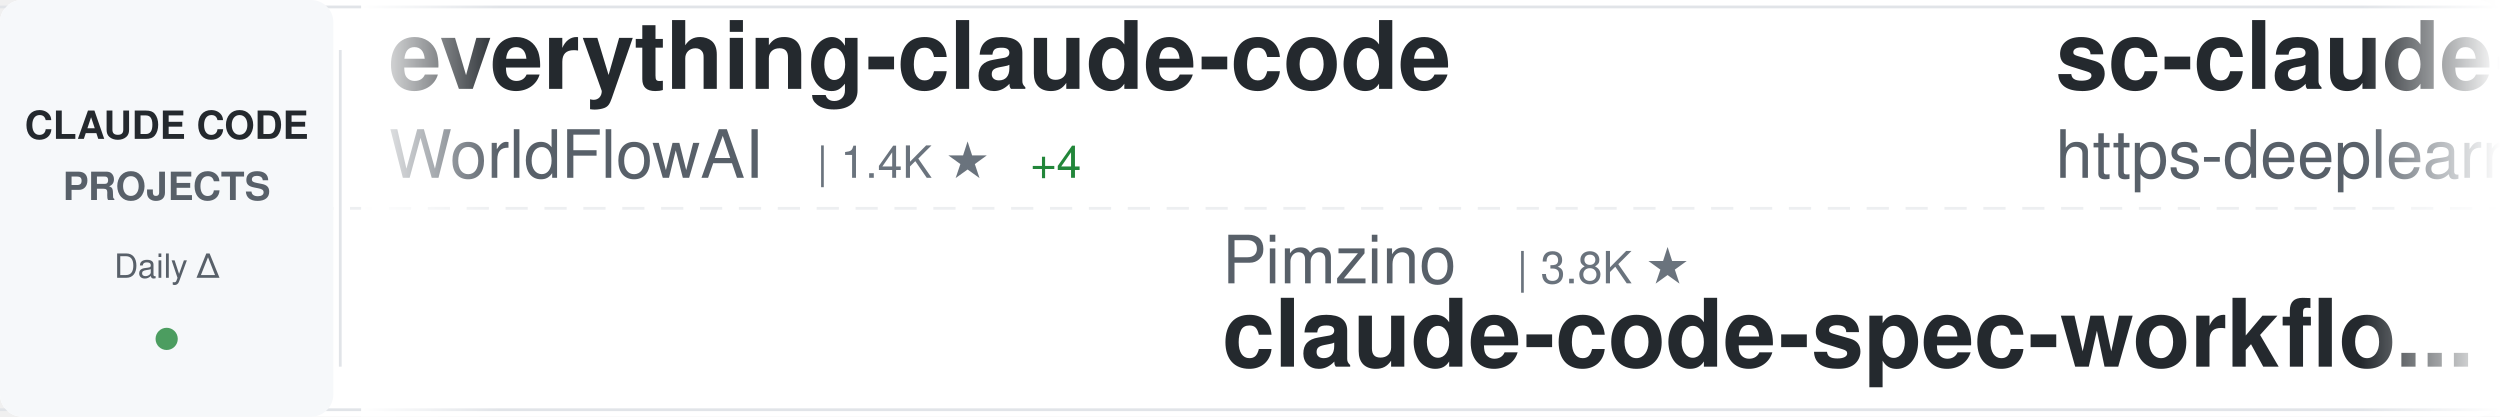
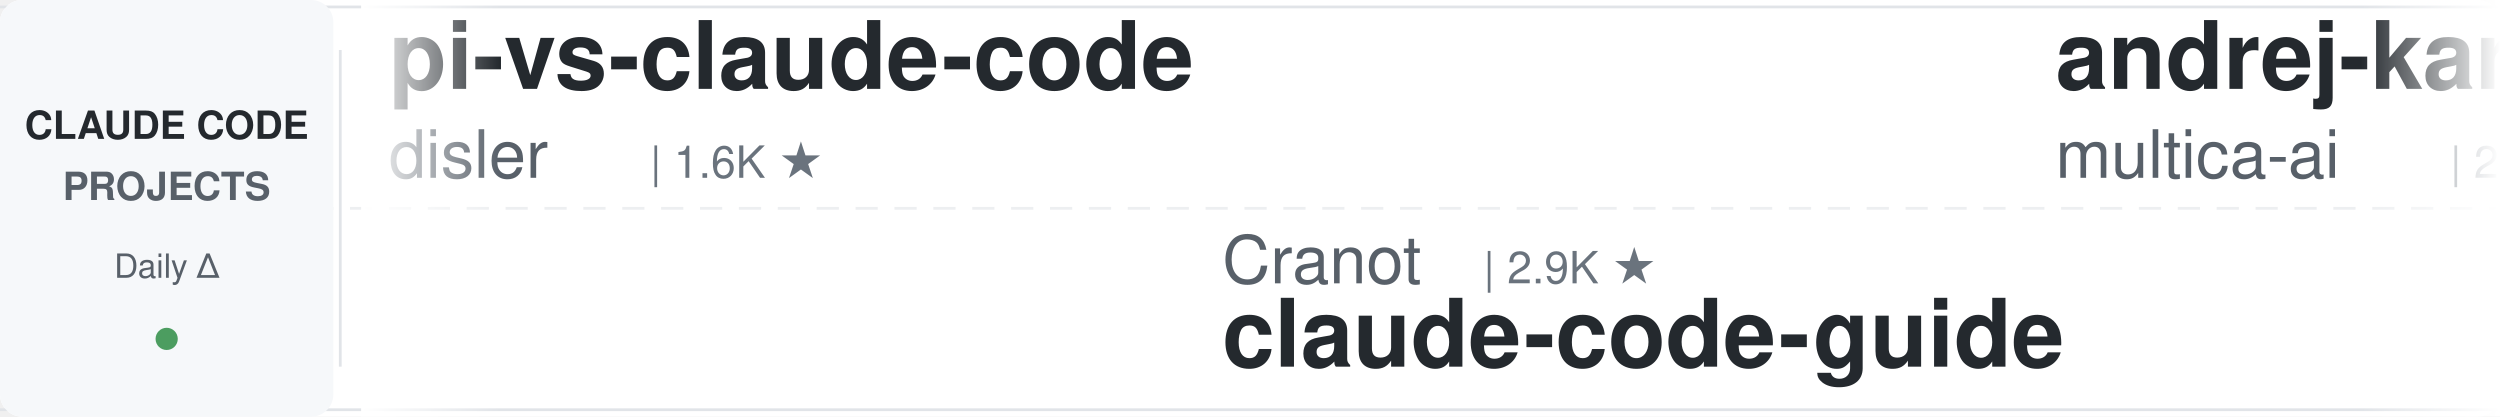
<svg xmlns="http://www.w3.org/2000/svg" width="900" height="150">
  <defs>
    <linearGradient id="awesomeLeftFade" x1="0%" y1="0%" x2="100%" y2="0%">
      <stop offset="0%" style="stop-color:#ffffff;stop-opacity:1" />
      <stop offset="100%" style="stop-color:#ffffff;stop-opacity:0" />
    </linearGradient>
    <linearGradient id="awesomeRightFade" x1="0%" y1="0%" x2="100%" y2="0%">
      <stop offset="0%" style="stop-color:#ffffff;stop-opacity:0" />
      <stop offset="100%" style="stop-color:#ffffff;stop-opacity:1" />
    </linearGradient>
  </defs>
  <rect width="900" height="150" fill="#ffffff" rx="8" />
  <rect x="0" y="2" width="900" height="1" fill="#e1e4e8" />
  <rect x="0" y="147" width="900" height="1" fill="#e1e4e8" />
  <line x1="0" y1="75" x2="900" y2="75" stroke="#e1e4e8" stroke-width="1" stroke-dasharray="8 6" opacity="0.6" />
  <rect x="0" y="0" width="120" height="150" fill="#f6f8fa" rx="8" />
  <text x="60" y="50" font-family="-apple-system, BlinkMacSystemFont, 'Segoe UI', Helvetica, Arial, sans-serif" font-size="14" font-weight="600" fill="#24292e" text-anchor="middle">CLAUDE CODE</text>
  <text x="60" y="72" font-family="-apple-system, BlinkMacSystemFont, 'Segoe UI', Helvetica, Arial, sans-serif" font-size="14" font-weight="600" fill="#586069" text-anchor="middle">PROJECTS</text>
  <text x="60" y="100" font-family="-apple-system, BlinkMacSystemFont, 'Segoe UI', Helvetica, Arial, sans-serif" font-size="12" font-weight="500" fill="#586069" text-anchor="middle">Daily Δ</text>
  <circle cx="60" cy="122" r="4" fill="#22863a" opacity="0.8" />
  <rect x="122" y="18" width="1" height="114" fill="#e1e4e8" />
  <clipPath id="awesomeTickerClip">
    <rect x="130" y="0" width="770" height="150" />
  </clipPath>
  <g clip-path="url(#awesomeTickerClip)">
    <g id="awesomeTickerItems">
      <animateTransform attributeName="transform" attributeType="XML" type="translate" from="0 0" to="-3000 0" dur="54s" repeatCount="indefinite" />
      <g transform="translate(0, 0)">
-         <text x="140" y="32" font-family="-apple-system, BlinkMacSystemFont, 'Segoe UI', Helvetica, Arial, sans-serif" font-size="34" font-weight="600" fill="#24292e">everything-claude-code</text>
-         <text x="140" y="64" font-family="-apple-system, BlinkMacSystemFont, 'Segoe UI', Helvetica, Arial, sans-serif" font-size="24" font-weight="400" fill="#586069">WorldFlowAI</text>
-         <text x="294" y="64" font-family="-apple-system, BlinkMacSystemFont, 'Segoe UI', Helvetica, Arial, sans-serif" font-size="16" font-weight="500" fill="#6a737d">| 1.4K ★</text>
-         <text x="371" y="64" font-family="-apple-system, BlinkMacSystemFont, 'Segoe UI', Helvetica, Arial, sans-serif" font-size="16" font-weight="500" fill="#22863a"> +4</text>
+         <text x="140" y="32" font-family="-apple-system, BlinkMacSystemFont, 'Segoe UI', Helvetica, Arial, sans-serif" font-size="34" font-weight="600" fill="#24292e">pi-vs-claude-code</text>
+         <text x="140" y="64" font-family="-apple-system, BlinkMacSystemFont, 'Segoe UI', Helvetica, Arial, sans-serif" font-size="24" font-weight="400" fill="#586069">disler</text>
+         <text x="234" y="64" font-family="-apple-system, BlinkMacSystemFont, 'Segoe UI', Helvetica, Arial, sans-serif" font-size="16" font-weight="500" fill="#6a737d">| 1.6K ★</text>
      </g>
      <g transform="translate(300, 0)">
-         <text x="140" y="102" font-family="-apple-system, BlinkMacSystemFont, 'Segoe UI', Helvetica, Arial, sans-serif" font-size="24" font-weight="400" fill="#586069">Pimzino</text>
-         <text x="246" y="102" font-family="-apple-system, BlinkMacSystemFont, 'Segoe UI', Helvetica, Arial, sans-serif" font-size="16" font-weight="500" fill="#6a737d">| 3.8K ★</text>
-         <text x="140" y="132" font-family="-apple-system, BlinkMacSystemFont, 'Segoe UI', Helvetica, Arial, sans-serif" font-size="34" font-weight="600" fill="#24292e">claude-code-spec-workflo...</text>
+         <text x="140" y="102" font-family="-apple-system, BlinkMacSystemFont, 'Segoe UI', Helvetica, Arial, sans-serif" font-size="24" font-weight="400" fill="#586069">Cranot</text>
+         <text x="234" y="102" font-family="-apple-system, BlinkMacSystemFont, 'Segoe UI', Helvetica, Arial, sans-serif" font-size="16" font-weight="500" fill="#6a737d">| 2.9K ★</text>
+         <text x="140" y="132" font-family="-apple-system, BlinkMacSystemFont, 'Segoe UI', Helvetica, Arial, sans-serif" font-size="34" font-weight="600" fill="#24292e">claude-code-guide</text>
      </g>
      <g transform="translate(600, 0)">
-         <text x="140" y="32" font-family="-apple-system, BlinkMacSystemFont, 'Segoe UI', Helvetica, Arial, sans-serif" font-size="34" font-weight="600" fill="#24292e">sc-claude-code-files</text>
-         <text x="140" y="64" font-family="-apple-system, BlinkMacSystemFont, 'Segoe UI', Helvetica, Arial, sans-serif" font-size="24" font-weight="400" fill="#586069">https-deeplearning-ai</text>
-         <text x="414" y="64" font-family="-apple-system, BlinkMacSystemFont, 'Segoe UI', Helvetica, Arial, sans-serif" font-size="16" font-weight="500" fill="#6a737d">| 542 ★</text>
+         <text x="140" y="32" font-family="-apple-system, BlinkMacSystemFont, 'Segoe UI', Helvetica, Arial, sans-serif" font-size="34" font-weight="600" fill="#24292e">andrej-karpathy-skills</text>
+         <text x="140" y="64" font-family="-apple-system, BlinkMacSystemFont, 'Segoe UI', Helvetica, Arial, sans-serif" font-size="24" font-weight="400" fill="#586069">multica-ai</text>
+         <text x="282" y="64" font-family="-apple-system, BlinkMacSystemFont, 'Segoe UI', Helvetica, Arial, sans-serif" font-size="16" font-weight="500" fill="#6a737d">| 203.9K ★</text>
+         <text x="377" y="64" font-family="-apple-system, BlinkMacSystemFont, 'Segoe UI', Helvetica, Arial, sans-serif" font-size="16" font-weight="500" fill="#22863a"> +31</text>
      </g>
      <g transform="translate(900, 0)">
-         <text x="140" y="102" font-family="-apple-system, BlinkMacSystemFont, 'Segoe UI', Helvetica, Arial, sans-serif" font-size="24" font-weight="400" fill="#586069">repowise-dev</text>
-         <text x="306" y="102" font-family="-apple-system, BlinkMacSystemFont, 'Segoe UI', Helvetica, Arial, sans-serif" font-size="16" font-weight="500" fill="#6a737d">| 1.2K ★</text>
-         <text x="140" y="132" font-family="-apple-system, BlinkMacSystemFont, 'Segoe UI', Helvetica, Arial, sans-serif" font-size="34" font-weight="600" fill="#24292e">claude-code-prompts</text>
+         <text x="140" y="102" font-family="-apple-system, BlinkMacSystemFont, 'Segoe UI', Helvetica, Arial, sans-serif" font-size="24" font-weight="400" fill="#586069">nicedreamzapp</text>
+         <text x="318" y="102" font-family="-apple-system, BlinkMacSystemFont, 'Segoe UI', Helvetica, Arial, sans-serif" font-size="16" font-weight="500" fill="#6a737d">| 3.2K ★</text>
+         <text x="140" y="132" font-family="-apple-system, BlinkMacSystemFont, 'Segoe UI', Helvetica, Arial, sans-serif" font-size="34" font-weight="600" fill="#24292e">claude-code-local</text>
      </g>
      <g transform="translate(1200, 0)">
-         <text x="140" y="32" font-family="-apple-system, BlinkMacSystemFont, 'Segoe UI', Helvetica, Arial, sans-serif" font-size="34" font-weight="600" fill="#24292e">claude-code-tudou</text>
-         <text x="140" y="64" font-family="-apple-system, BlinkMacSystemFont, 'Segoe UI', Helvetica, Arial, sans-serif" font-size="24" font-weight="400" fill="#586069">AICoderTudou</text>
-         <text x="306" y="64" font-family="-apple-system, BlinkMacSystemFont, 'Segoe UI', Helvetica, Arial, sans-serif" font-size="16" font-weight="500" fill="#6a737d">| 496 ★</text>
+         <text x="140" y="32" font-family="-apple-system, BlinkMacSystemFont, 'Segoe UI', Helvetica, Arial, sans-serif" font-size="34" font-weight="600" fill="#24292e">arcads-claude-code</text>
+         <text x="140" y="64" font-family="-apple-system, BlinkMacSystemFont, 'Segoe UI', Helvetica, Arial, sans-serif" font-size="24" font-weight="400" fill="#586069">krusemediallc</text>
+         <text x="318" y="64" font-family="-apple-system, BlinkMacSystemFont, 'Segoe UI', Helvetica, Arial, sans-serif" font-size="16" font-weight="500" fill="#6a737d">| 1.3K ★</text>
+         <text x="395" y="64" font-family="-apple-system, BlinkMacSystemFont, 'Segoe UI', Helvetica, Arial, sans-serif" font-size="16" font-weight="500" fill="#22863a"> +2</text>
      </g>
      <g transform="translate(1500, 0)">
-         <text x="140" y="102" font-family="-apple-system, BlinkMacSystemFont, 'Segoe UI', Helvetica, Arial, sans-serif" font-size="24" font-weight="400" fill="#586069">krusemediallc</text>
-         <text x="318" y="102" font-family="-apple-system, BlinkMacSystemFont, 'Segoe UI', Helvetica, Arial, sans-serif" font-size="16" font-weight="500" fill="#6a737d">| 1.3K ★</text>
-         <text x="395" y="102" font-family="-apple-system, BlinkMacSystemFont, 'Segoe UI', Helvetica, Arial, sans-serif" font-size="16" font-weight="500" fill="#22863a"> +8</text>
-         <text x="140" y="132" font-family="-apple-system, BlinkMacSystemFont, 'Segoe UI', Helvetica, Arial, sans-serif" font-size="34" font-weight="600" fill="#24292e">arcads-claude-code</text>
+         <text x="140" y="102" font-family="-apple-system, BlinkMacSystemFont, 'Segoe UI', Helvetica, Arial, sans-serif" font-size="24" font-weight="400" fill="#586069">zstmfhy</text>
+         <text x="246" y="102" font-family="-apple-system, BlinkMacSystemFont, 'Segoe UI', Helvetica, Arial, sans-serif" font-size="16" font-weight="500" fill="#6a737d">| 190 ★</text>
+         <text x="140" y="132" font-family="-apple-system, BlinkMacSystemFont, 'Segoe UI', Helvetica, Arial, sans-serif" font-size="34" font-weight="600" fill="#24292e">Claude-code</text>
      </g>
      <g transform="translate(1800, 0)">
-         <text x="140" y="32" font-family="-apple-system, BlinkMacSystemFont, 'Segoe UI', Helvetica, Arial, sans-serif" font-size="34" font-weight="600" fill="#24292e">how-claude-code-works</text>
-         <text x="140" y="64" font-family="-apple-system, BlinkMacSystemFont, 'Segoe UI', Helvetica, Arial, sans-serif" font-size="24" font-weight="400" fill="#586069">Windy3f3f3f3f</text>
-         <text x="318" y="64" font-family="-apple-system, BlinkMacSystemFont, 'Segoe UI', Helvetica, Arial, sans-serif" font-size="16" font-weight="500" fill="#6a737d">| 3.5K ★</text>
-         <text x="395" y="64" font-family="-apple-system, BlinkMacSystemFont, 'Segoe UI', Helvetica, Arial, sans-serif" font-size="16" font-weight="500" fill="#22863a"> +1</text>
+         <text x="140" y="32" font-family="-apple-system, BlinkMacSystemFont, 'Segoe UI', Helvetica, Arial, sans-serif" font-size="34" font-weight="600" fill="#24292e">claude-code-prompts</text>
+         <text x="140" y="64" font-family="-apple-system, BlinkMacSystemFont, 'Segoe UI', Helvetica, Arial, sans-serif" font-size="24" font-weight="400" fill="#586069">repowise-dev</text>
+         <text x="306" y="64" font-family="-apple-system, BlinkMacSystemFont, 'Segoe UI', Helvetica, Arial, sans-serif" font-size="16" font-weight="500" fill="#6a737d">| 1.2K ★</text>
      </g>
      <g transform="translate(2100, 0)">
-         <text x="140" y="102" font-family="-apple-system, BlinkMacSystemFont, 'Segoe UI', Helvetica, Arial, sans-serif" font-size="24" font-weight="400" fill="#586069">ChrisWiles</text>
-         <text x="282" y="102" font-family="-apple-system, BlinkMacSystemFont, 'Segoe UI', Helvetica, Arial, sans-serif" font-size="16" font-weight="500" fill="#6a737d">| 6.0K ★</text>
-         <text x="140" y="132" font-family="-apple-system, BlinkMacSystemFont, 'Segoe UI', Helvetica, Arial, sans-serif" font-size="34" font-weight="600" fill="#24292e">claude-code-showcase</text>
+         <text x="140" y="102" font-family="-apple-system, BlinkMacSystemFont, 'Segoe UI', Helvetica, Arial, sans-serif" font-size="24" font-weight="400" fill="#586069">xu-xiang</text>
+         <text x="258" y="102" font-family="-apple-system, BlinkMacSystemFont, 'Segoe UI', Helvetica, Arial, sans-serif" font-size="16" font-weight="500" fill="#6a737d">| 1.9K ★</text>
+         <text x="335" y="102" font-family="-apple-system, BlinkMacSystemFont, 'Segoe UI', Helvetica, Arial, sans-serif" font-size="16" font-weight="500" fill="#22863a"> +1</text>
+         <text x="140" y="132" font-family="-apple-system, BlinkMacSystemFont, 'Segoe UI', Helvetica, Arial, sans-serif" font-size="34" font-weight="600" fill="#24292e">everything-claude-code-z...</text>
      </g>
      <g transform="translate(2400, 0)">
-         <text x="140" y="32" font-family="-apple-system, BlinkMacSystemFont, 'Segoe UI', Helvetica, Arial, sans-serif" font-size="34" font-weight="600" fill="#24292e">claude-code-proxy</text>
-         <text x="140" y="64" font-family="-apple-system, BlinkMacSystemFont, 'Segoe UI', Helvetica, Arial, sans-serif" font-size="24" font-weight="400" fill="#586069">1rgs</text>
-         <text x="210" y="64" font-family="-apple-system, BlinkMacSystemFont, 'Segoe UI', Helvetica, Arial, sans-serif" font-size="16" font-weight="500" fill="#6a737d">| 3.7K ★</text>
-         <text x="287" y="64" font-family="-apple-system, BlinkMacSystemFont, 'Segoe UI', Helvetica, Arial, sans-serif" font-size="16" font-weight="500" fill="#22863a"> +1</text>
+         <text x="140" y="32" font-family="-apple-system, BlinkMacSystemFont, 'Segoe UI', Helvetica, Arial, sans-serif" font-size="34" font-weight="600" fill="#24292e">claude-code-source-code</text>
+         <text x="140" y="64" font-family="-apple-system, BlinkMacSystemFont, 'Segoe UI', Helvetica, Arial, sans-serif" font-size="24" font-weight="400" fill="#586069">777genius</text>
+         <text x="270" y="64" font-family="-apple-system, BlinkMacSystemFont, 'Segoe UI', Helvetica, Arial, sans-serif" font-size="16" font-weight="500" fill="#6a737d">| 926 ★</text>
      </g>
      <g transform="translate(2700, 0)">
-         <text x="140" y="102" font-family="-apple-system, BlinkMacSystemFont, 'Segoe UI', Helvetica, Arial, sans-serif" font-size="24" font-weight="400" fill="#586069">VILA-Lab</text>
-         <text x="258" y="102" font-family="-apple-system, BlinkMacSystemFont, 'Segoe UI', Helvetica, Arial, sans-serif" font-size="16" font-weight="500" fill="#6a737d">| 2.1K ★</text>
-         <text x="335" y="102" font-family="-apple-system, BlinkMacSystemFont, 'Segoe UI', Helvetica, Arial, sans-serif" font-size="16" font-weight="500" fill="#22863a"> +1</text>
-         <text x="140" y="132" font-family="-apple-system, BlinkMacSystemFont, 'Segoe UI', Helvetica, Arial, sans-serif" font-size="34" font-weight="600" fill="#24292e">Dive-into-Claude-Code</text>
+         <text x="140" y="102" font-family="-apple-system, BlinkMacSystemFont, 'Segoe UI', Helvetica, Arial, sans-serif" font-size="24" font-weight="400" fill="#586069">fuergaosi233</text>
+         <text x="306" y="102" font-family="-apple-system, BlinkMacSystemFont, 'Segoe UI', Helvetica, Arial, sans-serif" font-size="16" font-weight="500" fill="#6a737d">| 2.8K ★</text>
+         <text x="383" y="102" font-family="-apple-system, BlinkMacSystemFont, 'Segoe UI', Helvetica, Arial, sans-serif" font-size="16" font-weight="500" fill="#22863a"> +1</text>
+         <text x="140" y="132" font-family="-apple-system, BlinkMacSystemFont, 'Segoe UI', Helvetica, Arial, sans-serif" font-size="34" font-weight="600" fill="#24292e">claude-code-proxy</text>
      </g>
      <g transform="translate(3000, 0)">
-         <text x="140" y="32" font-family="-apple-system, BlinkMacSystemFont, 'Segoe UI', Helvetica, Arial, sans-serif" font-size="34" font-weight="600" fill="#24292e">everything-claude-code</text>
-         <text x="140" y="64" font-family="-apple-system, BlinkMacSystemFont, 'Segoe UI', Helvetica, Arial, sans-serif" font-size="24" font-weight="400" fill="#586069">WorldFlowAI</text>
-         <text x="294" y="64" font-family="-apple-system, BlinkMacSystemFont, 'Segoe UI', Helvetica, Arial, sans-serif" font-size="16" font-weight="500" fill="#6a737d">| 1.4K ★</text>
-         <text x="371" y="64" font-family="-apple-system, BlinkMacSystemFont, 'Segoe UI', Helvetica, Arial, sans-serif" font-size="16" font-weight="500" fill="#22863a"> +4</text>
+         <text x="140" y="32" font-family="-apple-system, BlinkMacSystemFont, 'Segoe UI', Helvetica, Arial, sans-serif" font-size="34" font-weight="600" fill="#24292e">pi-vs-claude-code</text>
+         <text x="140" y="64" font-family="-apple-system, BlinkMacSystemFont, 'Segoe UI', Helvetica, Arial, sans-serif" font-size="24" font-weight="400" fill="#586069">disler</text>
+         <text x="234" y="64" font-family="-apple-system, BlinkMacSystemFont, 'Segoe UI', Helvetica, Arial, sans-serif" font-size="16" font-weight="500" fill="#6a737d">| 1.6K ★</text>
      </g>
      <g transform="translate(3300, 0)">
-         <text x="140" y="102" font-family="-apple-system, BlinkMacSystemFont, 'Segoe UI', Helvetica, Arial, sans-serif" font-size="24" font-weight="400" fill="#586069">Pimzino</text>
-         <text x="246" y="102" font-family="-apple-system, BlinkMacSystemFont, 'Segoe UI', Helvetica, Arial, sans-serif" font-size="16" font-weight="500" fill="#6a737d">| 3.8K ★</text>
-         <text x="140" y="132" font-family="-apple-system, BlinkMacSystemFont, 'Segoe UI', Helvetica, Arial, sans-serif" font-size="34" font-weight="600" fill="#24292e">claude-code-spec-workflo...</text>
+         <text x="140" y="102" font-family="-apple-system, BlinkMacSystemFont, 'Segoe UI', Helvetica, Arial, sans-serif" font-size="24" font-weight="400" fill="#586069">Cranot</text>
+         <text x="234" y="102" font-family="-apple-system, BlinkMacSystemFont, 'Segoe UI', Helvetica, Arial, sans-serif" font-size="16" font-weight="500" fill="#6a737d">| 2.9K ★</text>
+         <text x="140" y="132" font-family="-apple-system, BlinkMacSystemFont, 'Segoe UI', Helvetica, Arial, sans-serif" font-size="34" font-weight="600" fill="#24292e">claude-code-guide</text>
      </g>
      <g transform="translate(3600, 0)">
-         <text x="140" y="32" font-family="-apple-system, BlinkMacSystemFont, 'Segoe UI', Helvetica, Arial, sans-serif" font-size="34" font-weight="600" fill="#24292e">sc-claude-code-files</text>
-         <text x="140" y="64" font-family="-apple-system, BlinkMacSystemFont, 'Segoe UI', Helvetica, Arial, sans-serif" font-size="24" font-weight="400" fill="#586069">https-deeplearning-ai</text>
-         <text x="414" y="64" font-family="-apple-system, BlinkMacSystemFont, 'Segoe UI', Helvetica, Arial, sans-serif" font-size="16" font-weight="500" fill="#6a737d">| 542 ★</text>
+         <text x="140" y="32" font-family="-apple-system, BlinkMacSystemFont, 'Segoe UI', Helvetica, Arial, sans-serif" font-size="34" font-weight="600" fill="#24292e">andrej-karpathy-skills</text>
+         <text x="140" y="64" font-family="-apple-system, BlinkMacSystemFont, 'Segoe UI', Helvetica, Arial, sans-serif" font-size="24" font-weight="400" fill="#586069">multica-ai</text>
+         <text x="282" y="64" font-family="-apple-system, BlinkMacSystemFont, 'Segoe UI', Helvetica, Arial, sans-serif" font-size="16" font-weight="500" fill="#6a737d">| 203.9K ★</text>
+         <text x="377" y="64" font-family="-apple-system, BlinkMacSystemFont, 'Segoe UI', Helvetica, Arial, sans-serif" font-size="16" font-weight="500" fill="#22863a"> +31</text>
      </g>
      <g transform="translate(3900, 0)">
-         <text x="140" y="102" font-family="-apple-system, BlinkMacSystemFont, 'Segoe UI', Helvetica, Arial, sans-serif" font-size="24" font-weight="400" fill="#586069">repowise-dev</text>
-         <text x="306" y="102" font-family="-apple-system, BlinkMacSystemFont, 'Segoe UI', Helvetica, Arial, sans-serif" font-size="16" font-weight="500" fill="#6a737d">| 1.2K ★</text>
-         <text x="140" y="132" font-family="-apple-system, BlinkMacSystemFont, 'Segoe UI', Helvetica, Arial, sans-serif" font-size="34" font-weight="600" fill="#24292e">claude-code-prompts</text>
+         <text x="140" y="102" font-family="-apple-system, BlinkMacSystemFont, 'Segoe UI', Helvetica, Arial, sans-serif" font-size="24" font-weight="400" fill="#586069">nicedreamzapp</text>
+         <text x="318" y="102" font-family="-apple-system, BlinkMacSystemFont, 'Segoe UI', Helvetica, Arial, sans-serif" font-size="16" font-weight="500" fill="#6a737d">| 3.2K ★</text>
+         <text x="140" y="132" font-family="-apple-system, BlinkMacSystemFont, 'Segoe UI', Helvetica, Arial, sans-serif" font-size="34" font-weight="600" fill="#24292e">claude-code-local</text>
      </g>
    </g>
  </g>
  <rect x="130" y="0" width="50" height="150" fill="url(#awesomeLeftFade)" />
  <rect x="850" y="0" width="50" height="150" fill="url(#awesomeRightFade)" />
</svg>
